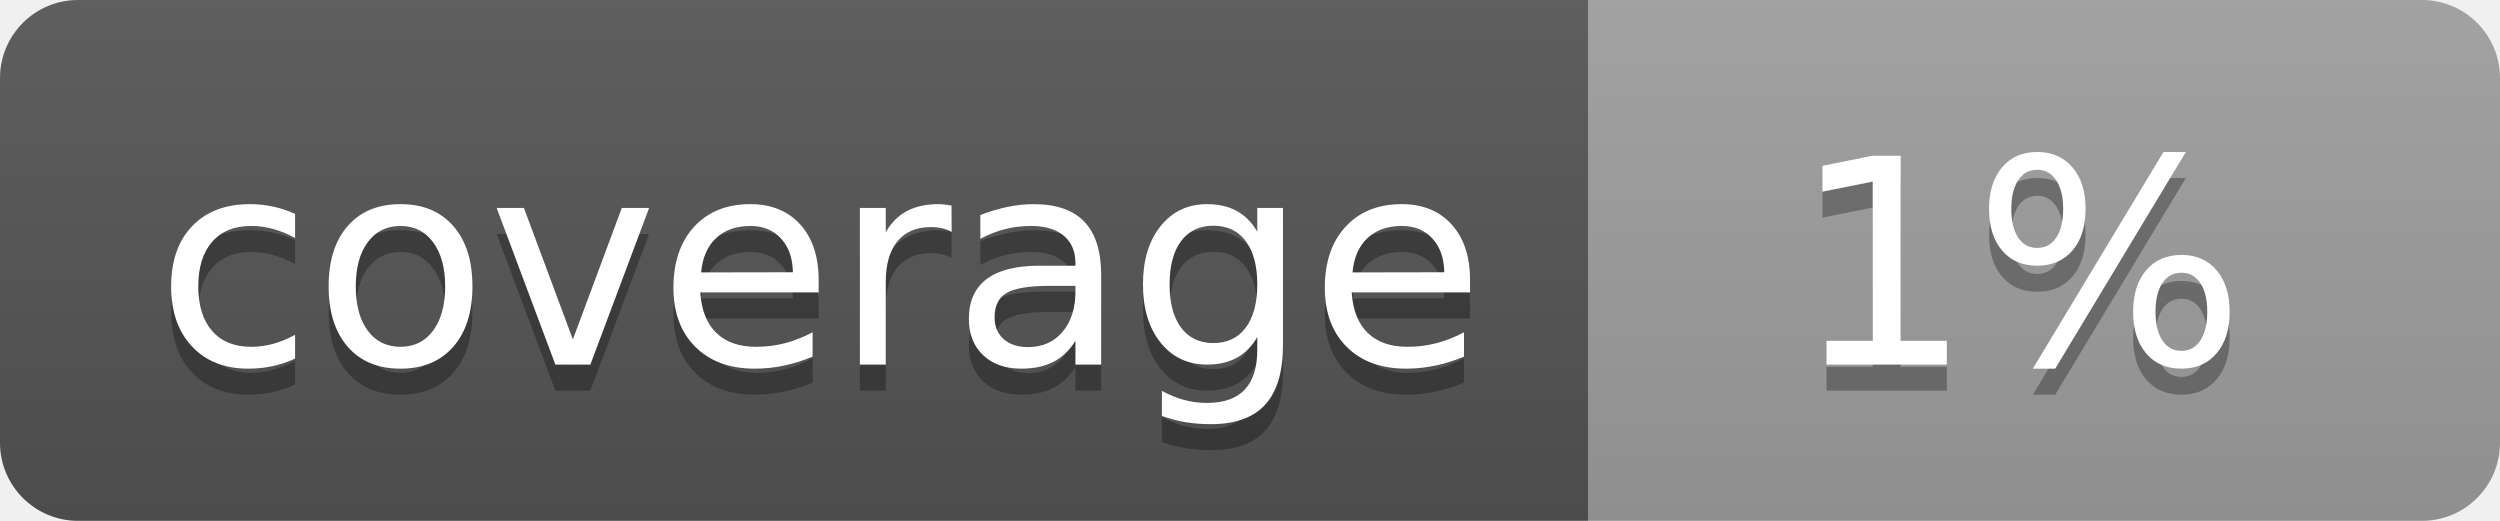
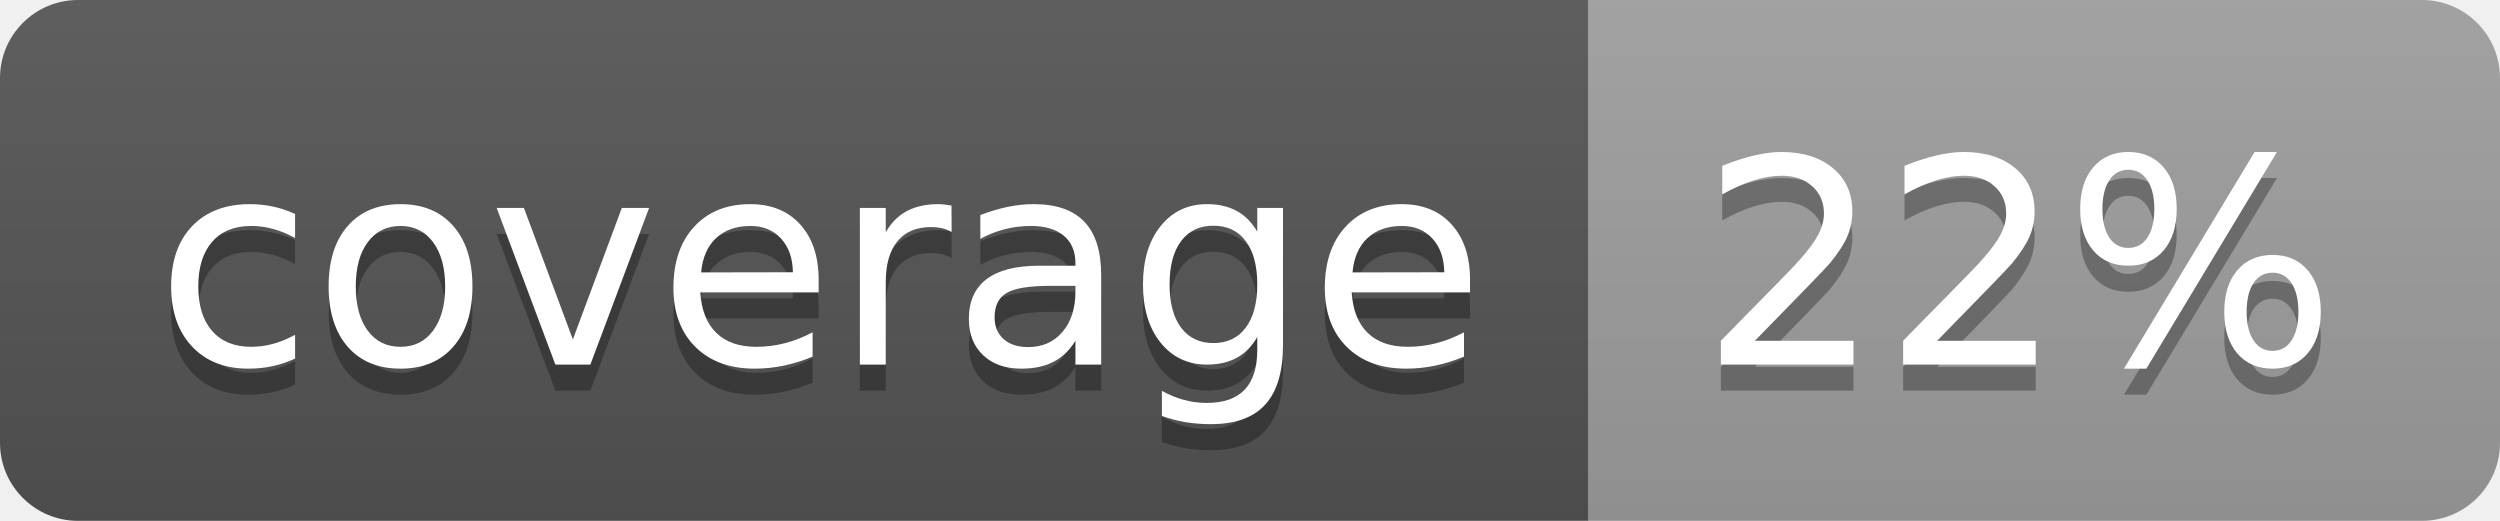
<svg xmlns="http://www.w3.org/2000/svg" width="96" height="20">
  <linearGradient id="b" x2="0" y2="100%">
    <stop offset="0" stop-color="#bbb" stop-opacity=".1" />
    <stop offset="1" stop-opacity=".1" />
  </linearGradient>
  <clipPath id="a">
    <rect width="96" height="20" rx="3" fill="#fff" />
  </clipPath>
  <g clip-path="url(#a)">
    <path fill="#555" d="M0 0h61v20H0z" />
    <path fill="#9F9F9F" d="M61 0h35v20H61z" />
    <path fill="url(#b)" d="M0 0h96v20H0z" />
  </g>
  <g fill="#fff" text-anchor="middle" font-family="DejaVu Sans,Verdana,Geneva,sans-serif" font-size="110">
    <text x="315" y="150" fill="#010101" fill-opacity=".3" transform="scale(.1)" textLength="510">coverage</text>
    <text x="315" y="140" transform="scale(.1)" textLength="510">coverage</text>
-     <text x="775" y="150" fill="#010101" fill-opacity=".3" transform="scale(.1)" textLength="250">1%</text>
-     <text x="775" y="140" transform="scale(.1)" textLength="250">1%</text>
+     <text x="775" y="150" fill="#010101" fill-opacity=".3" transform="scale(.1)" textLength="250">22%</text>
+     <text x="775" y="140" transform="scale(.1)" textLength="250">22%</text>
  </g>
</svg>
